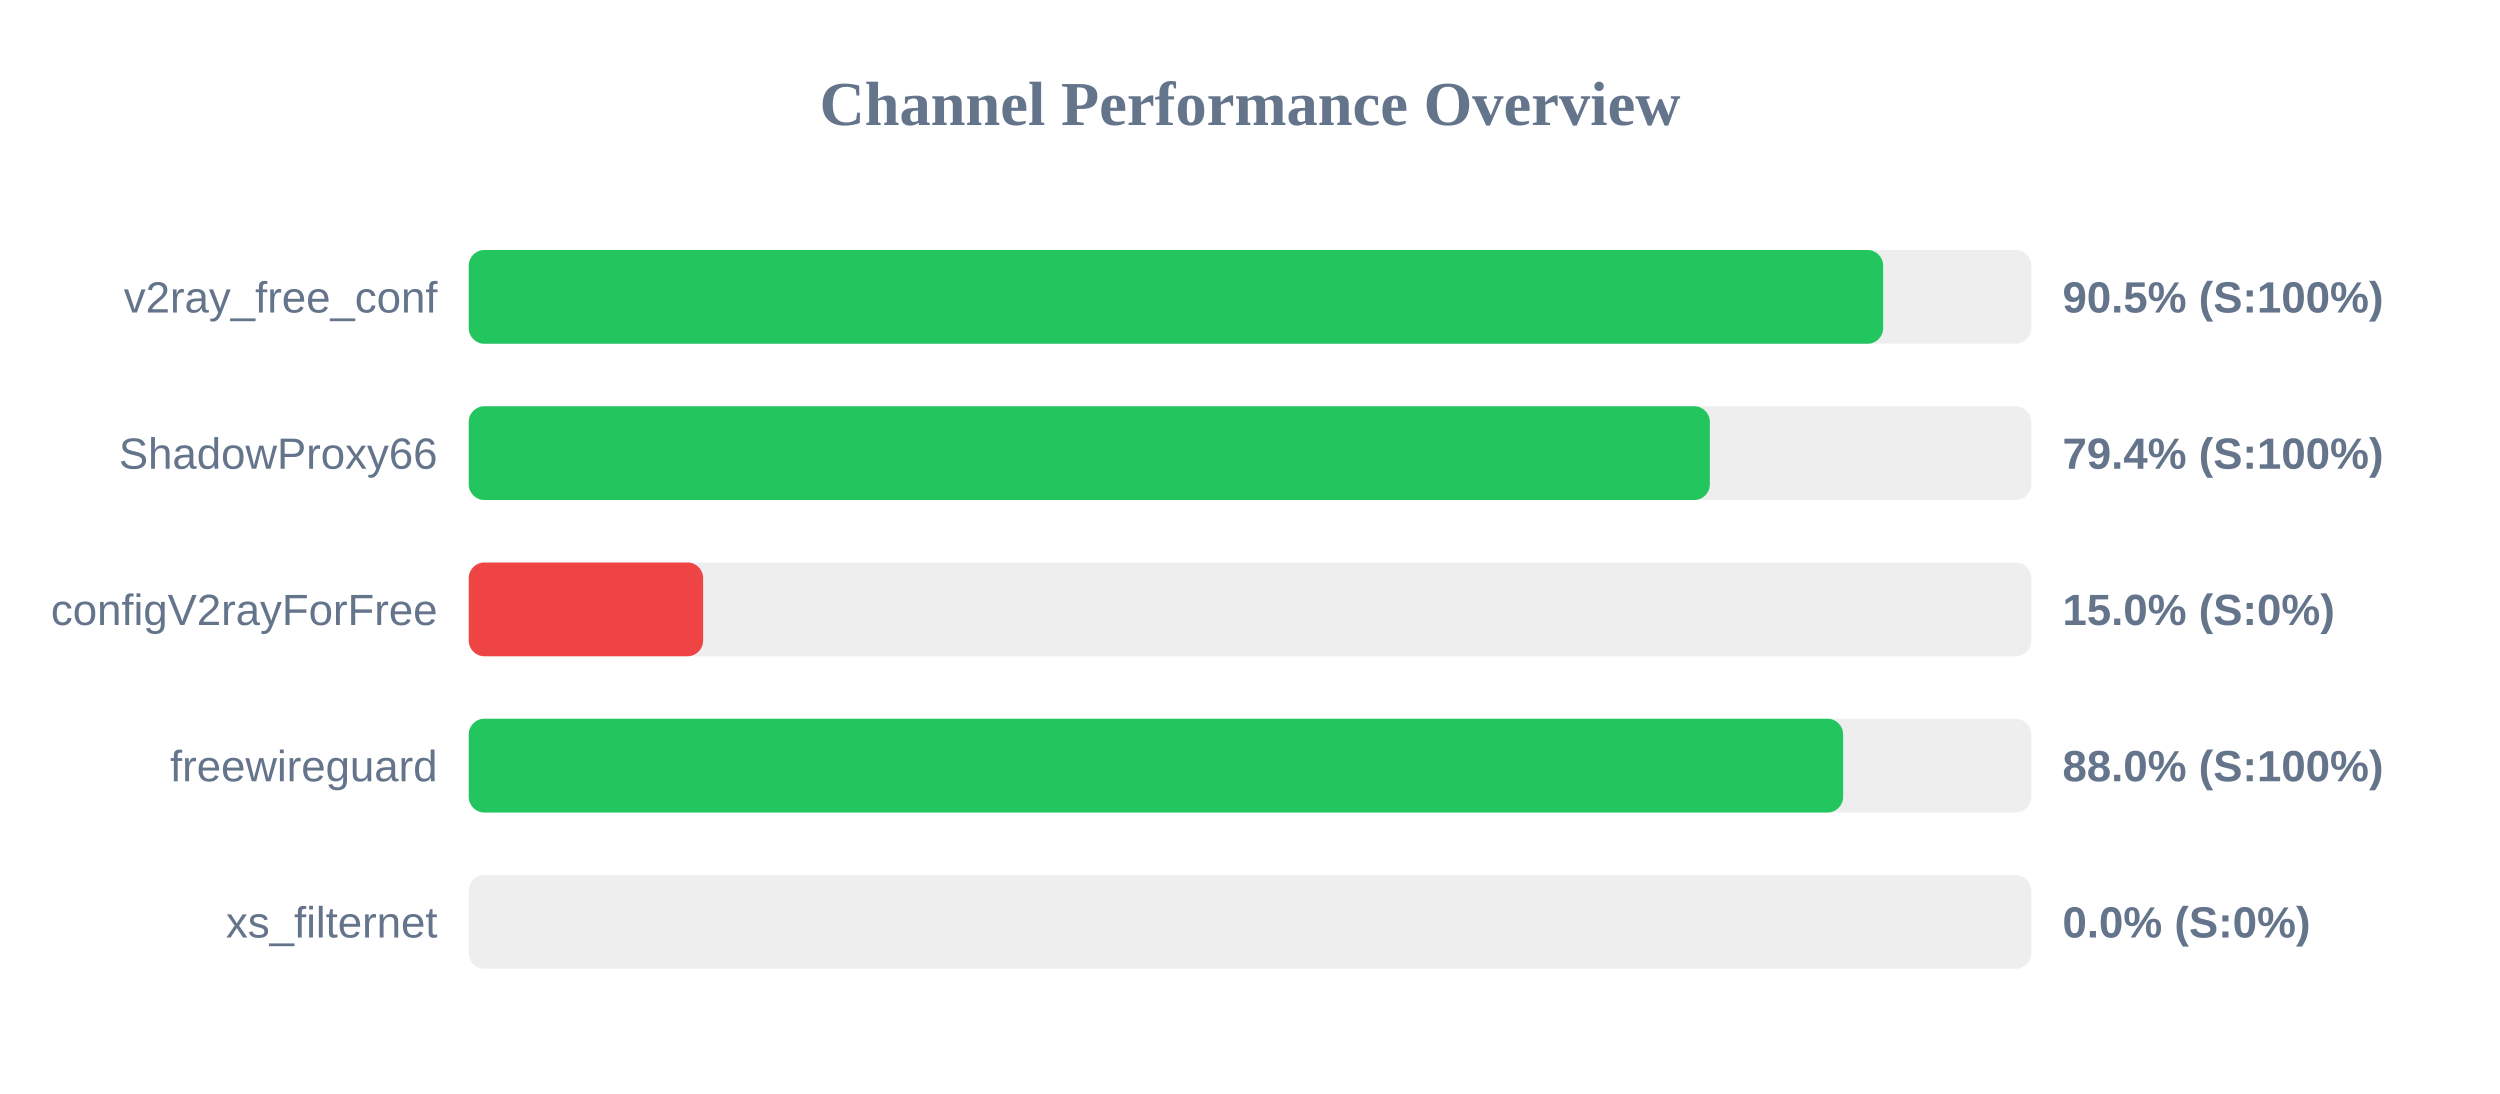
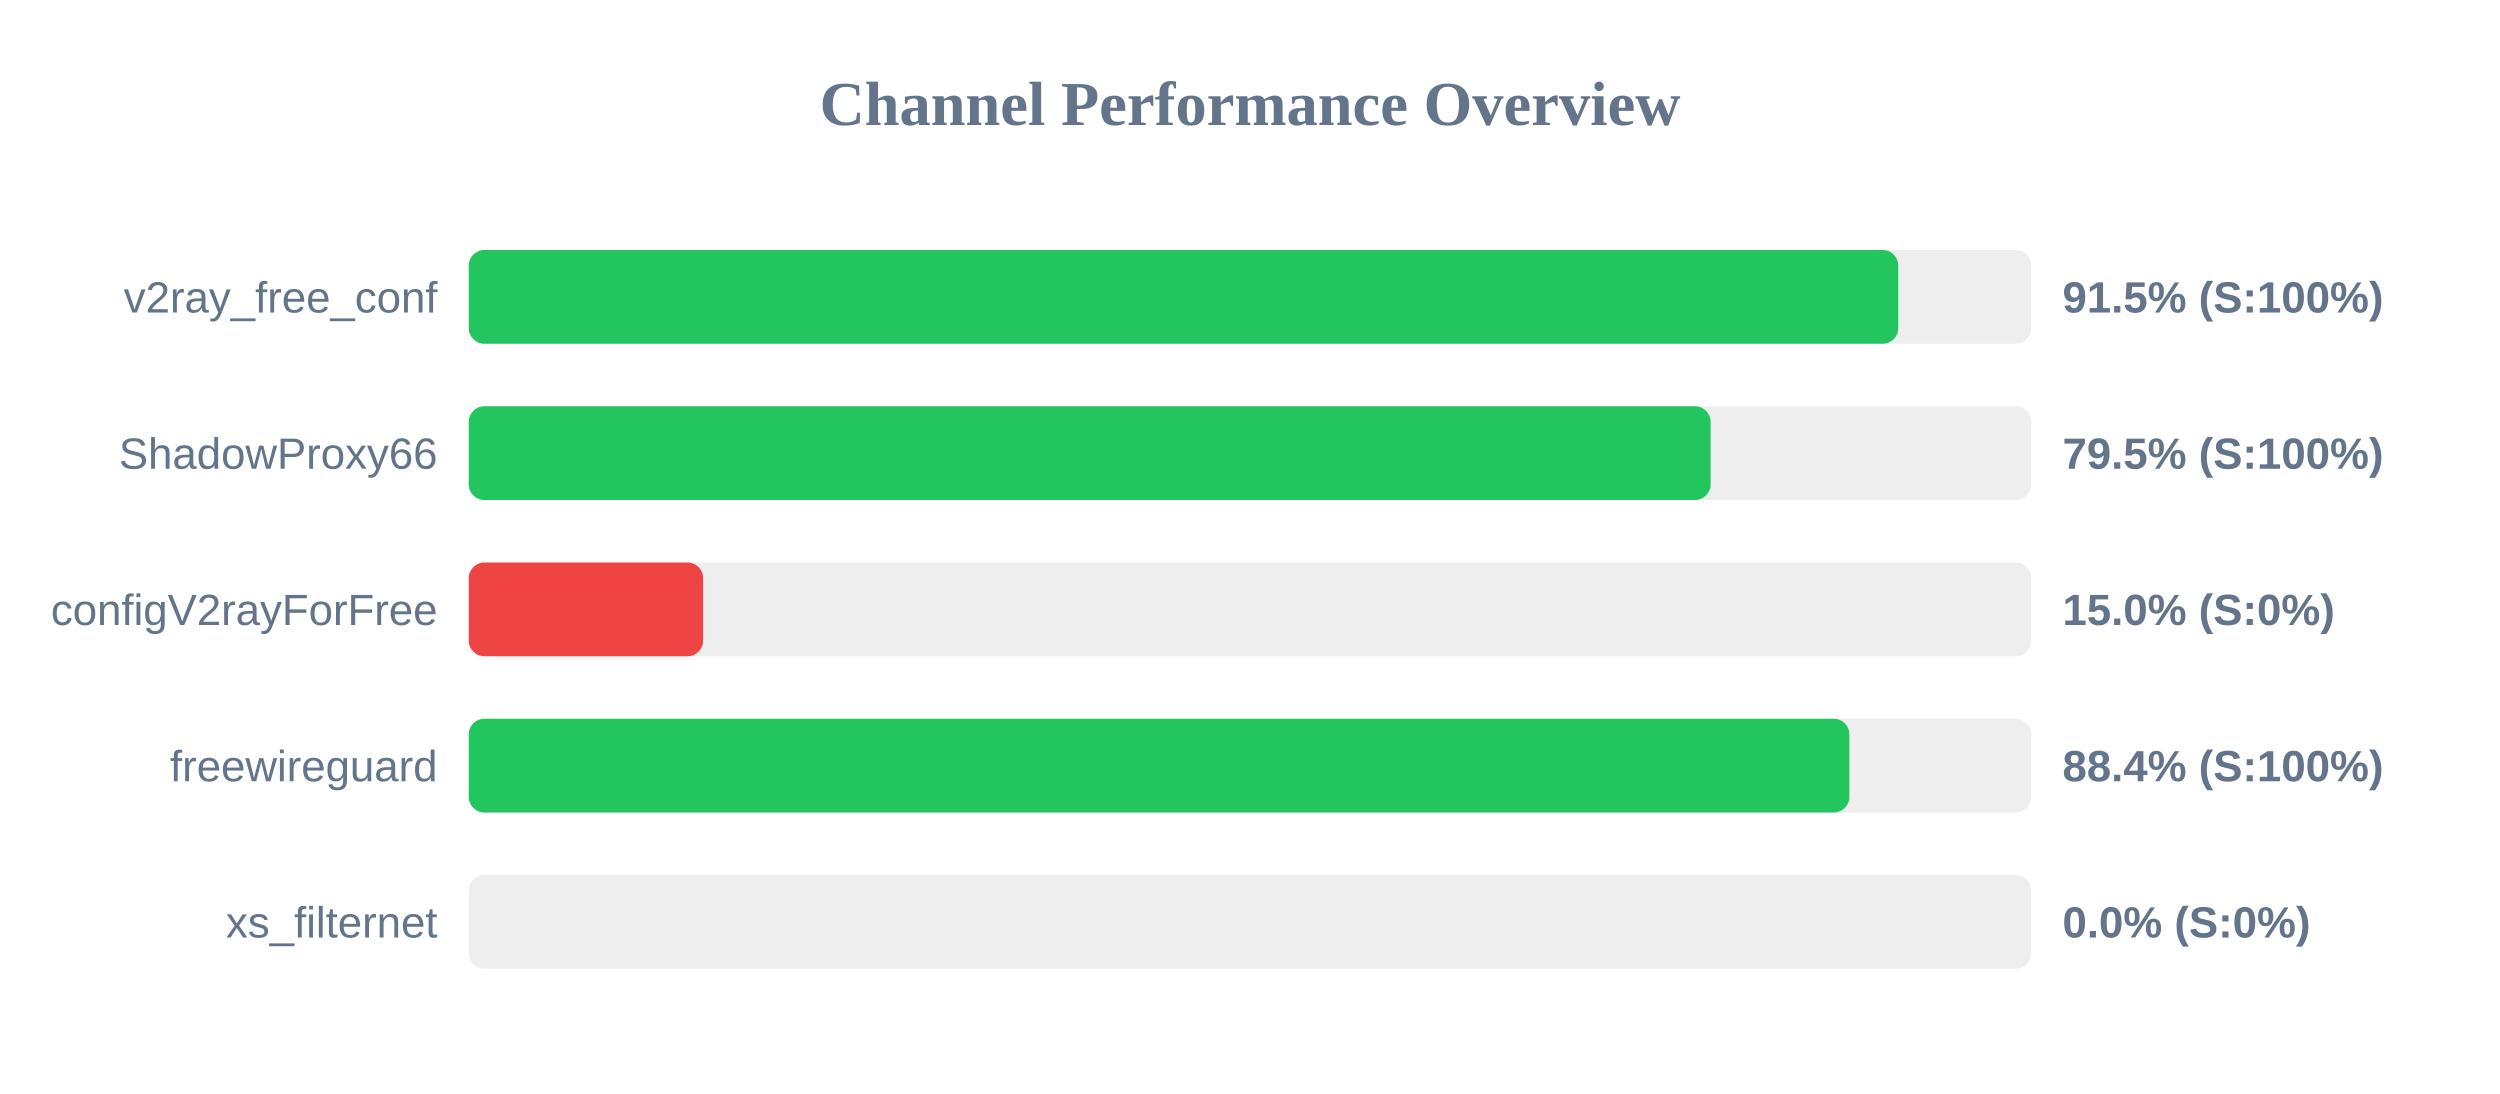
<svg xmlns="http://www.w3.org/2000/svg" width="800" height="350" version="1.1">
  <style>
        .row { font: 14px Arial; fill: #64748b; }
        .score { font: bold 14px Arial; fill: #64748b; }
    </style>
  <text x="400" y="40" text-anchor="middle" font-size="20px" font-weight="bold" fill="#64748b">Channel Performance Overview</text>
  <rect x="150" y="80" width="500" height="30" fill="#eee" rx="5" />
-   <rect x="150" y="80" width="452.6" height="30" fill="#22c55e" rx="5" />
+   <rect x="150" y="80" width="457.45" height="30" fill="#22c55e" rx="5" />
  <text x="140" y="100" text-anchor="end" class="row">v2ray_free_conf</text>
-   <text x="660" y="100" text-anchor="start" class="score">90.5% (S:100%)</text>
+   <text x="660" y="100" text-anchor="start" class="score">91.5% (S:100%)</text>
  <rect x="150" y="130" width="500" height="30" fill="#eee" rx="5" />
-   <rect x="150" y="130" width="397.15" height="30" fill="#22c55e" rx="5" />
+   <rect x="150" y="130" width="397.4" height="30" fill="#22c55e" rx="5" />
  <text x="140" y="150" text-anchor="end" class="row">ShadowProxy66</text>
-   <text x="660" y="150" text-anchor="start" class="score">79.4% (S:100%)</text>
+   <text x="660" y="150" text-anchor="start" class="score">79.5% (S:100%)</text>
  <rect x="150" y="180" width="500" height="30" fill="#eee" rx="5" />
  <rect x="150" y="180" width="75.0" height="30" fill="#ef4444" rx="5" />
  <text x="140" y="200" text-anchor="end" class="row">configV2rayForFree</text>
  <text x="660" y="200" text-anchor="start" class="score">15.0% (S:0%)</text>
  <rect x="150" y="230" width="500" height="30" fill="#eee" rx="5" />
-   <rect x="150" y="230" width="439.8" height="30" fill="#22c55e" rx="5" />
+   <rect x="150" y="230" width="441.8" height="30" fill="#22c55e" rx="5" />
  <text x="140" y="250" text-anchor="end" class="row">freewireguard</text>
-   <text x="660" y="250" text-anchor="start" class="score">88.0% (S:100%)</text>
+   <text x="660" y="250" text-anchor="start" class="score">88.4% (S:100%)</text>
  <rect x="150" y="280" width="500" height="30" fill="#eee" rx="5" />
  <rect x="150" y="280" width="0.0" height="30" fill="#ef4444" rx="5" />
  <text x="140" y="300" text-anchor="end" class="row">xs_filternet</text>
  <text x="660" y="300" text-anchor="start" class="score">0.0% (S:0%)</text>
</svg>
